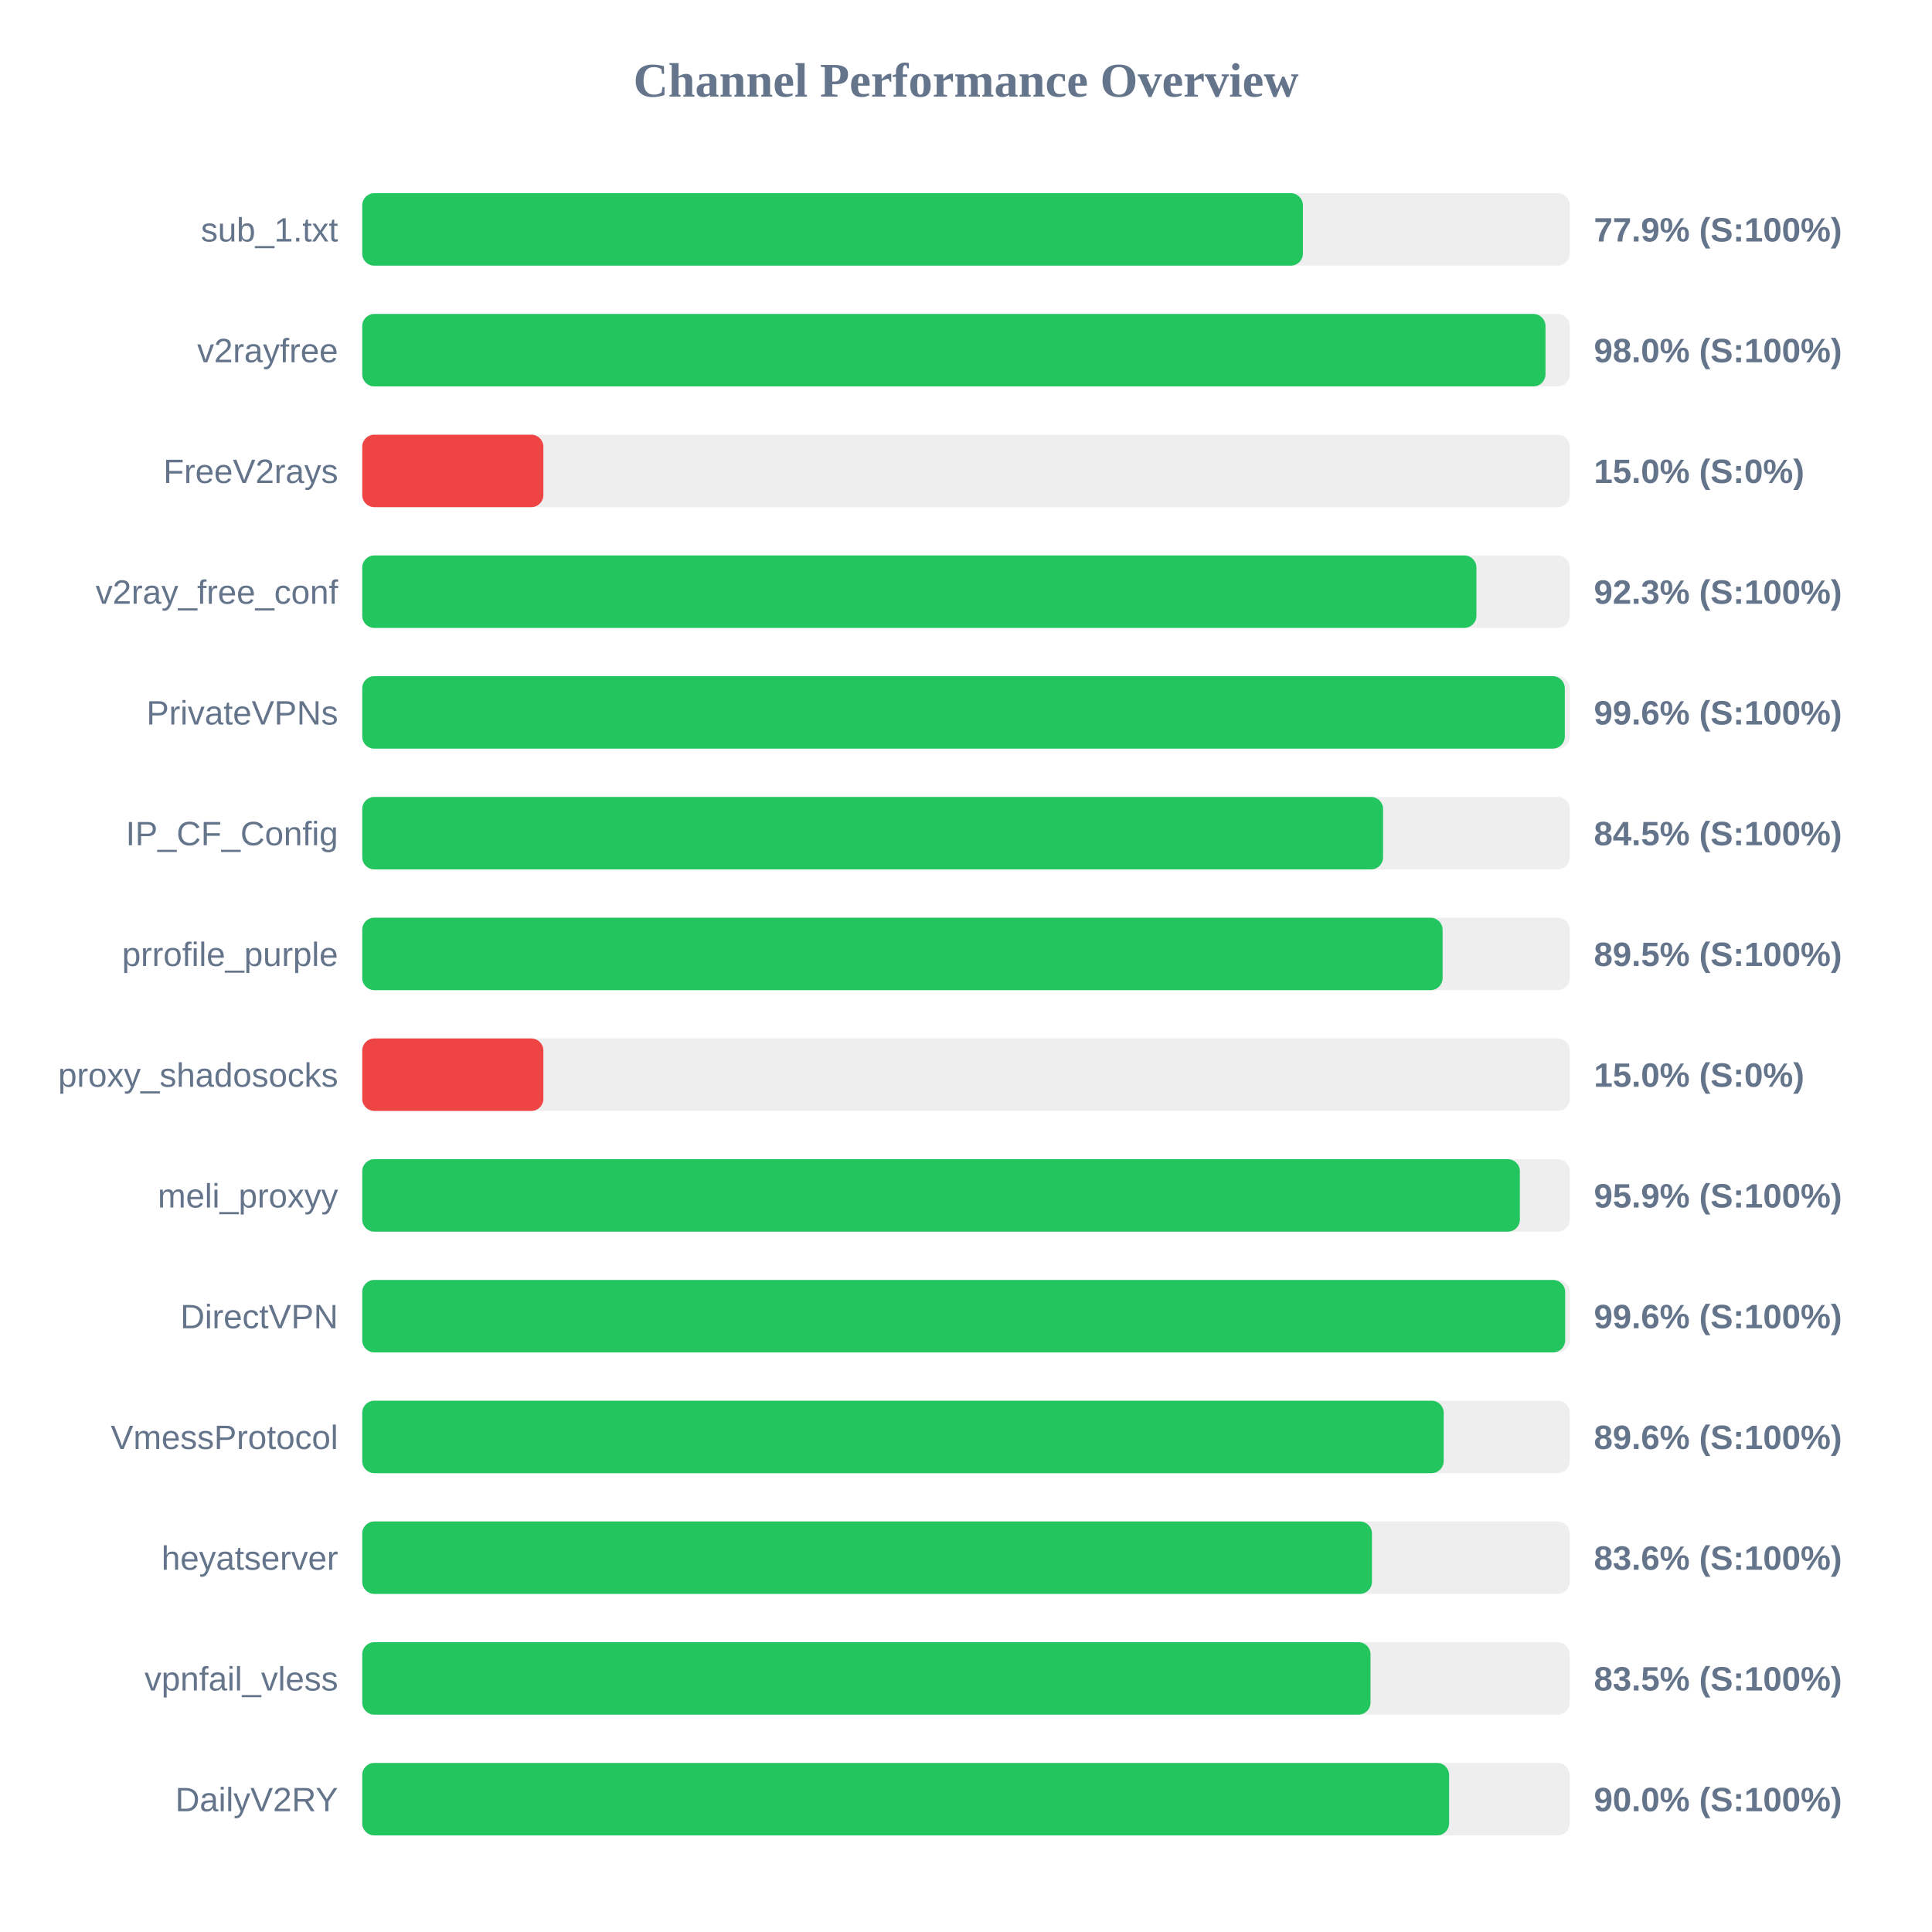
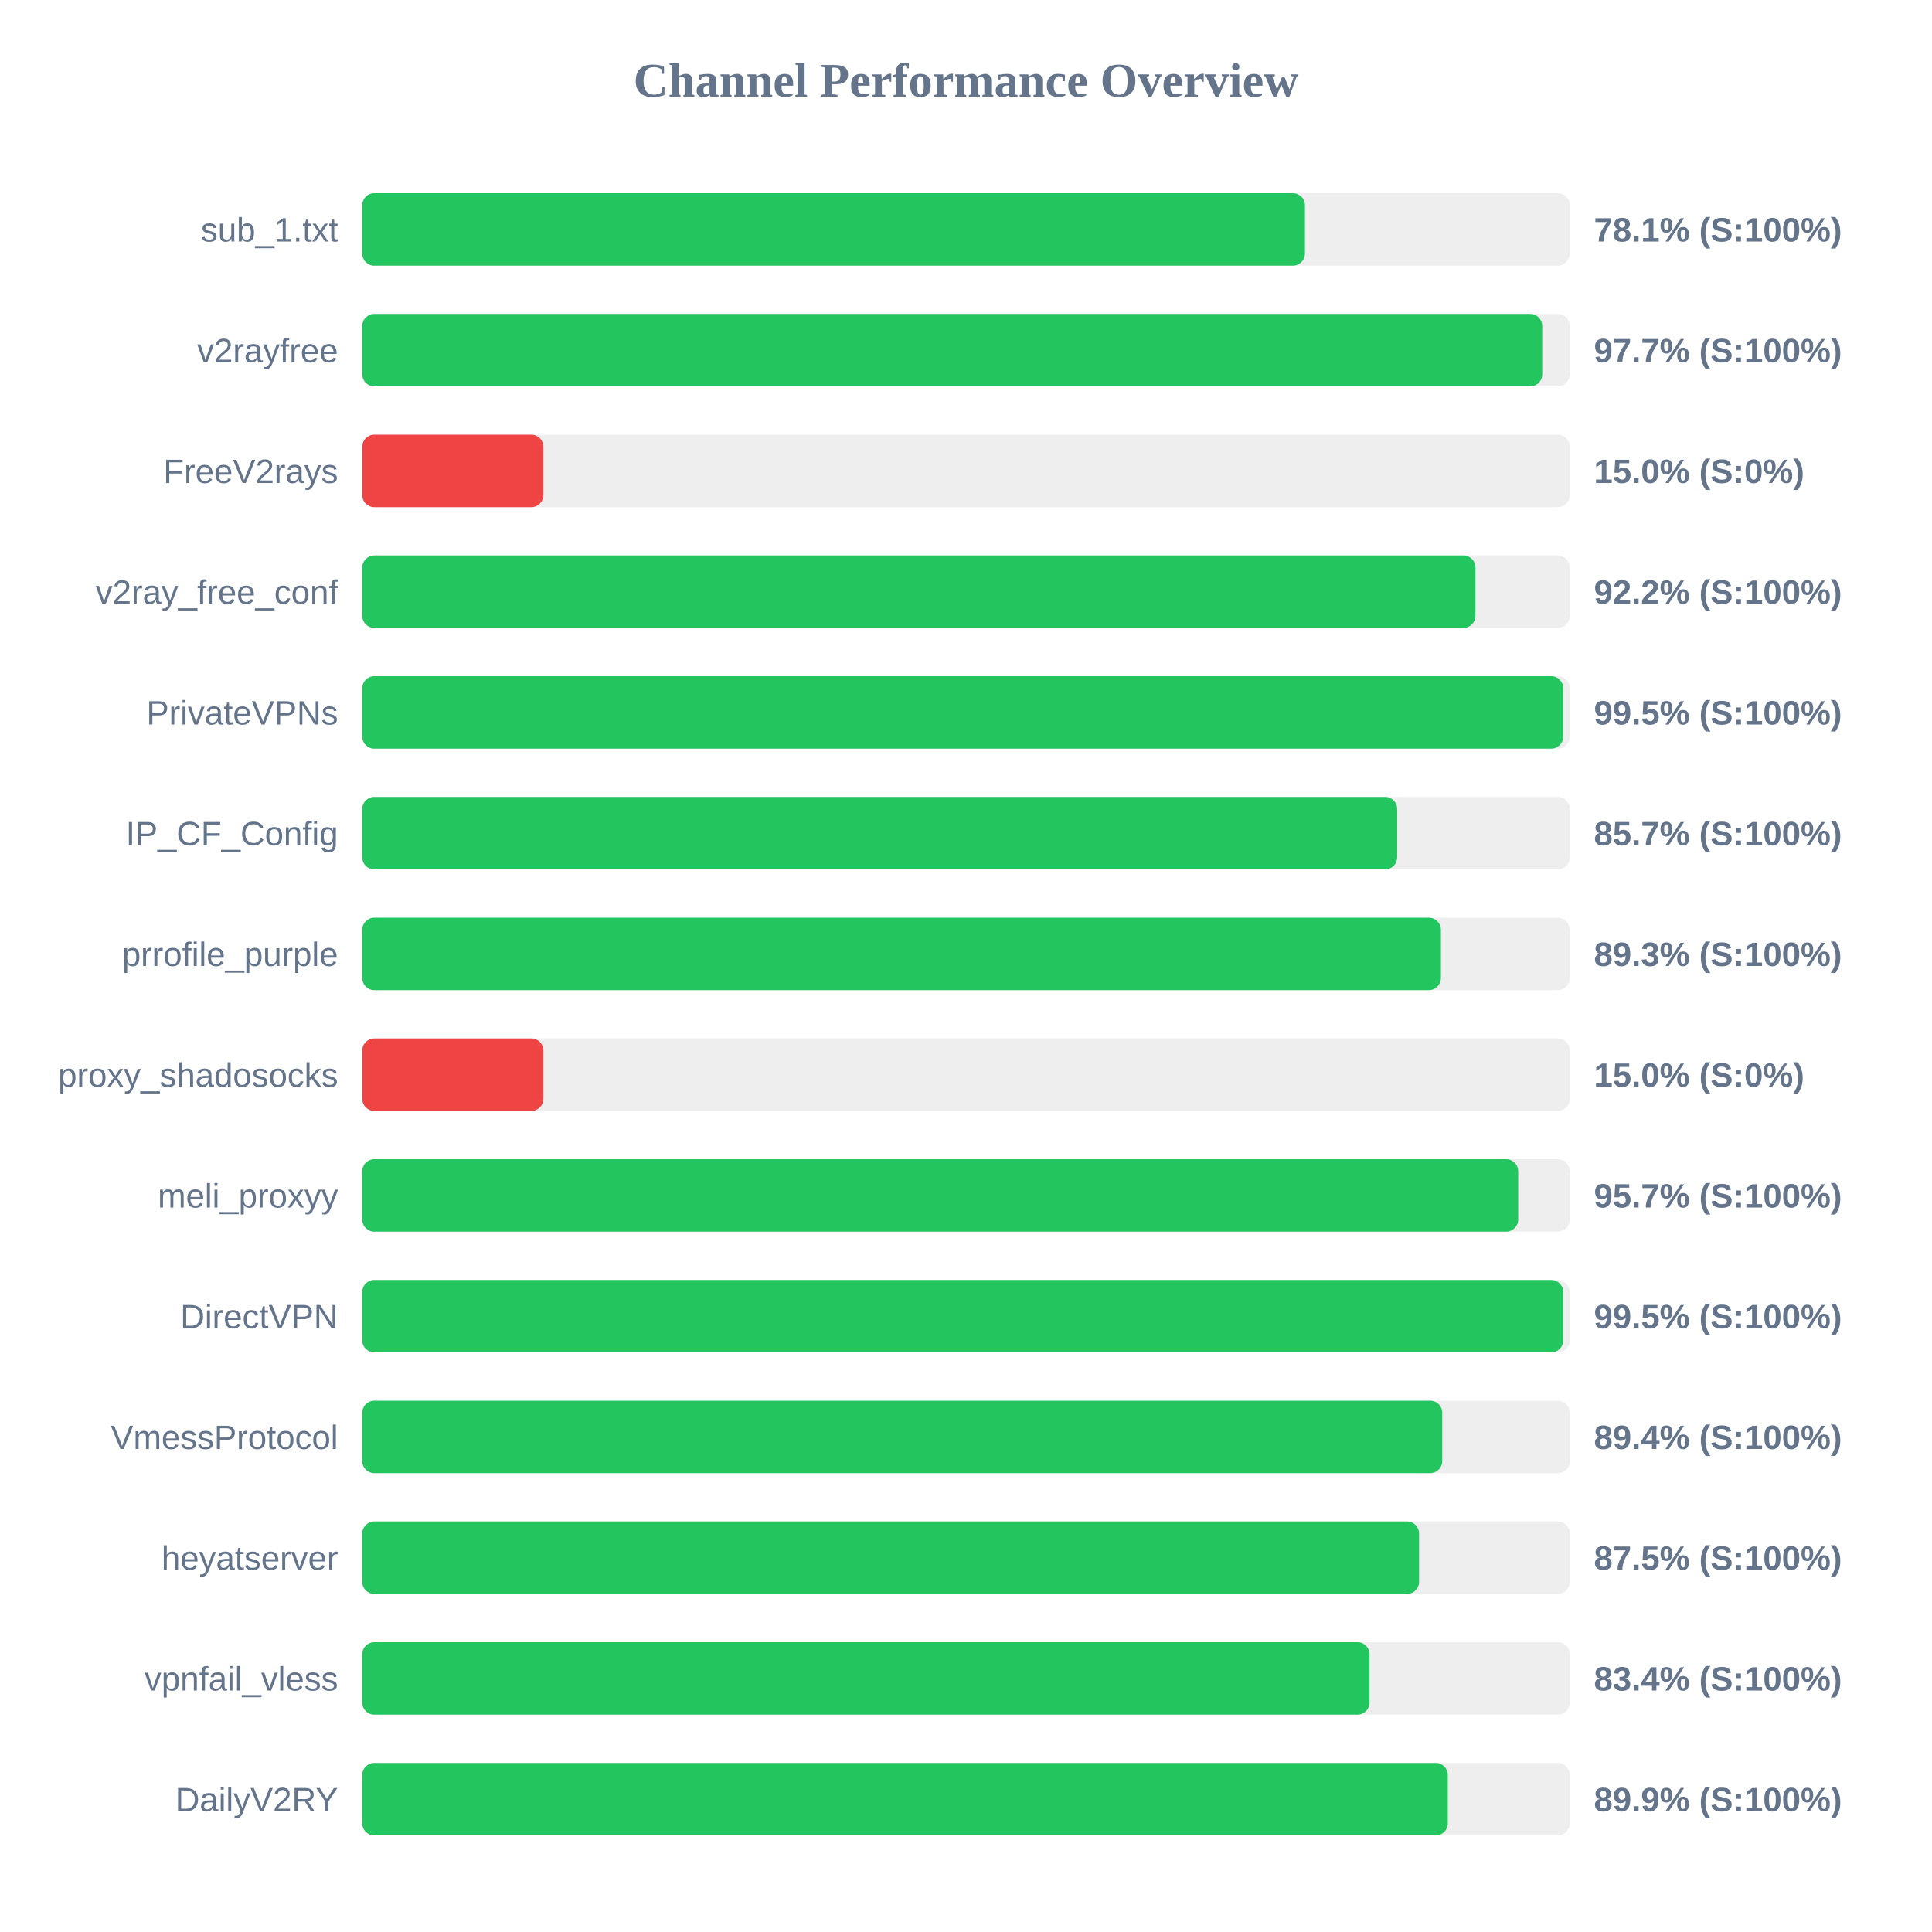
<svg xmlns="http://www.w3.org/2000/svg" width="800" height="800" version="1.1">
  <style>
        .row { font: 14px Arial; fill: #64748b; }
        .score { font: bold 14px Arial; fill: #64748b; }
    </style>
  <text x="400" y="40" text-anchor="middle" font-size="20px" font-weight="bold" fill="#64748b">Channel Performance Overview</text>
  <rect x="150" y="80" width="500" height="30" fill="#eee" rx="5" />
-   <rect x="150" y="80" width="389.5" height="30" fill="#22c55e" rx="5" />
+   <rect x="150" y="80" width="390.35" height="30" fill="#22c55e" rx="5" />
  <text x="140" y="100" text-anchor="end" class="row">sub_1.txt</text>
-   <text x="660" y="100" text-anchor="start" class="score">77.9% (S:100%)</text>
+   <text x="660" y="100" text-anchor="start" class="score">78.1% (S:100%)</text>
  <rect x="150" y="130" width="500" height="30" fill="#eee" rx="5" />
-   <rect x="150" y="130" width="489.95" height="30" fill="#22c55e" rx="5" />
+   <rect x="150" y="130" width="488.6" height="30" fill="#22c55e" rx="5" />
  <text x="140" y="150" text-anchor="end" class="row">v2rayfree</text>
-   <text x="660" y="150" text-anchor="start" class="score">98.0% (S:100%)</text>
+   <text x="660" y="150" text-anchor="start" class="score">97.7% (S:100%)</text>
  <rect x="150" y="180" width="500" height="30" fill="#eee" rx="5" />
  <rect x="150" y="180" width="75.0" height="30" fill="#ef4444" rx="5" />
  <text x="140" y="200" text-anchor="end" class="row">FreeV2rays</text>
  <text x="660" y="200" text-anchor="start" class="score">15.0% (S:0%)</text>
  <rect x="150" y="230" width="500" height="30" fill="#eee" rx="5" />
-   <rect x="150" y="230" width="461.35" height="30" fill="#22c55e" rx="5" />
+   <rect x="150" y="230" width="460.95" height="30" fill="#22c55e" rx="5" />
  <text x="140" y="250" text-anchor="end" class="row">v2ray_free_conf</text>
-   <text x="660" y="250" text-anchor="start" class="score">92.3% (S:100%)</text>
+   <text x="660" y="250" text-anchor="start" class="score">92.2% (S:100%)</text>
  <rect x="150" y="280" width="500" height="30" fill="#eee" rx="5" />
-   <rect x="150" y="280" width="497.95" height="30" fill="#22c55e" rx="5" />
+   <rect x="150" y="280" width="497.3" height="30" fill="#22c55e" rx="5" />
  <text x="140" y="300" text-anchor="end" class="row">PrivateVPNs</text>
-   <text x="660" y="300" text-anchor="start" class="score">99.6% (S:100%)</text>
+   <text x="660" y="300" text-anchor="start" class="score">99.5% (S:100%)</text>
  <rect x="150" y="330" width="500" height="30" fill="#eee" rx="5" />
-   <rect x="150" y="330" width="422.7" height="30" fill="#22c55e" rx="5" />
+   <rect x="150" y="330" width="428.55" height="30" fill="#22c55e" rx="5" />
  <text x="140" y="350" text-anchor="end" class="row">IP_CF_Config</text>
-   <text x="660" y="350" text-anchor="start" class="score">84.5% (S:100%)</text>
+   <text x="660" y="350" text-anchor="start" class="score">85.7% (S:100%)</text>
  <rect x="150" y="380" width="500" height="30" fill="#eee" rx="5" />
-   <rect x="150" y="380" width="447.35" height="30" fill="#22c55e" rx="5" />
+   <rect x="150" y="380" width="446.65" height="30" fill="#22c55e" rx="5" />
  <text x="140" y="400" text-anchor="end" class="row">prrofile_purple</text>
-   <text x="660" y="400" text-anchor="start" class="score">89.5% (S:100%)</text>
+   <text x="660" y="400" text-anchor="start" class="score">89.3% (S:100%)</text>
  <rect x="150" y="430" width="500" height="30" fill="#eee" rx="5" />
  <rect x="150" y="430" width="75.0" height="30" fill="#ef4444" rx="5" />
  <text x="140" y="450" text-anchor="end" class="row">proxy_shadosocks</text>
  <text x="660" y="450" text-anchor="start" class="score">15.0% (S:0%)</text>
  <rect x="150" y="480" width="500" height="30" fill="#eee" rx="5" />
-   <rect x="150" y="480" width="479.35" height="30" fill="#22c55e" rx="5" />
+   <rect x="150" y="480" width="478.65" height="30" fill="#22c55e" rx="5" />
  <text x="140" y="500" text-anchor="end" class="row">meli_proxyy</text>
-   <text x="660" y="500" text-anchor="start" class="score">95.9% (S:100%)</text>
+   <text x="660" y="500" text-anchor="start" class="score">95.7% (S:100%)</text>
  <rect x="150" y="530" width="500" height="30" fill="#eee" rx="5" />
-   <rect x="150" y="530" width="498.1" height="30" fill="#22c55e" rx="5" />
+   <rect x="150" y="530" width="497.3" height="30" fill="#22c55e" rx="5" />
  <text x="140" y="550" text-anchor="end" class="row">DirectVPN</text>
-   <text x="660" y="550" text-anchor="start" class="score">99.6% (S:100%)</text>
+   <text x="660" y="550" text-anchor="start" class="score">99.5% (S:100%)</text>
  <rect x="150" y="580" width="500" height="30" fill="#eee" rx="5" />
-   <rect x="150" y="580" width="447.8" height="30" fill="#22c55e" rx="5" />
+   <rect x="150" y="580" width="447.2" height="30" fill="#22c55e" rx="5" />
  <text x="140" y="600" text-anchor="end" class="row">VmessProtocol</text>
-   <text x="660" y="600" text-anchor="start" class="score">89.6% (S:100%)</text>
+   <text x="660" y="600" text-anchor="start" class="score">89.4% (S:100%)</text>
  <rect x="150" y="630" width="500" height="30" fill="#eee" rx="5" />
-   <rect x="150" y="630" width="418.1" height="30" fill="#22c55e" rx="5" />
+   <rect x="150" y="630" width="437.6" height="30" fill="#22c55e" rx="5" />
  <text x="140" y="650" text-anchor="end" class="row">heyatserver</text>
-   <text x="660" y="650" text-anchor="start" class="score">83.6% (S:100%)</text>
+   <text x="660" y="650" text-anchor="start" class="score">87.5% (S:100%)</text>
  <rect x="150" y="680" width="500" height="30" fill="#eee" rx="5" />
-   <rect x="150" y="680" width="417.5" height="30" fill="#22c55e" rx="5" />
+   <rect x="150" y="680" width="417.1" height="30" fill="#22c55e" rx="5" />
  <text x="140" y="700" text-anchor="end" class="row">vpnfail_vless</text>
-   <text x="660" y="700" text-anchor="start" class="score">83.5% (S:100%)</text>
+   <text x="660" y="700" text-anchor="start" class="score">83.4% (S:100%)</text>
  <rect x="150" y="730" width="500" height="30" fill="#eee" rx="5" />
-   <rect x="150" y="730" width="450.05" height="30" fill="#22c55e" rx="5" />
+   <rect x="150" y="730" width="449.5" height="30" fill="#22c55e" rx="5" />
  <text x="140" y="750" text-anchor="end" class="row">DailyV2RY</text>
-   <text x="660" y="750" text-anchor="start" class="score">90.0% (S:100%)</text>
+   <text x="660" y="750" text-anchor="start" class="score">89.9% (S:100%)</text>
</svg>
